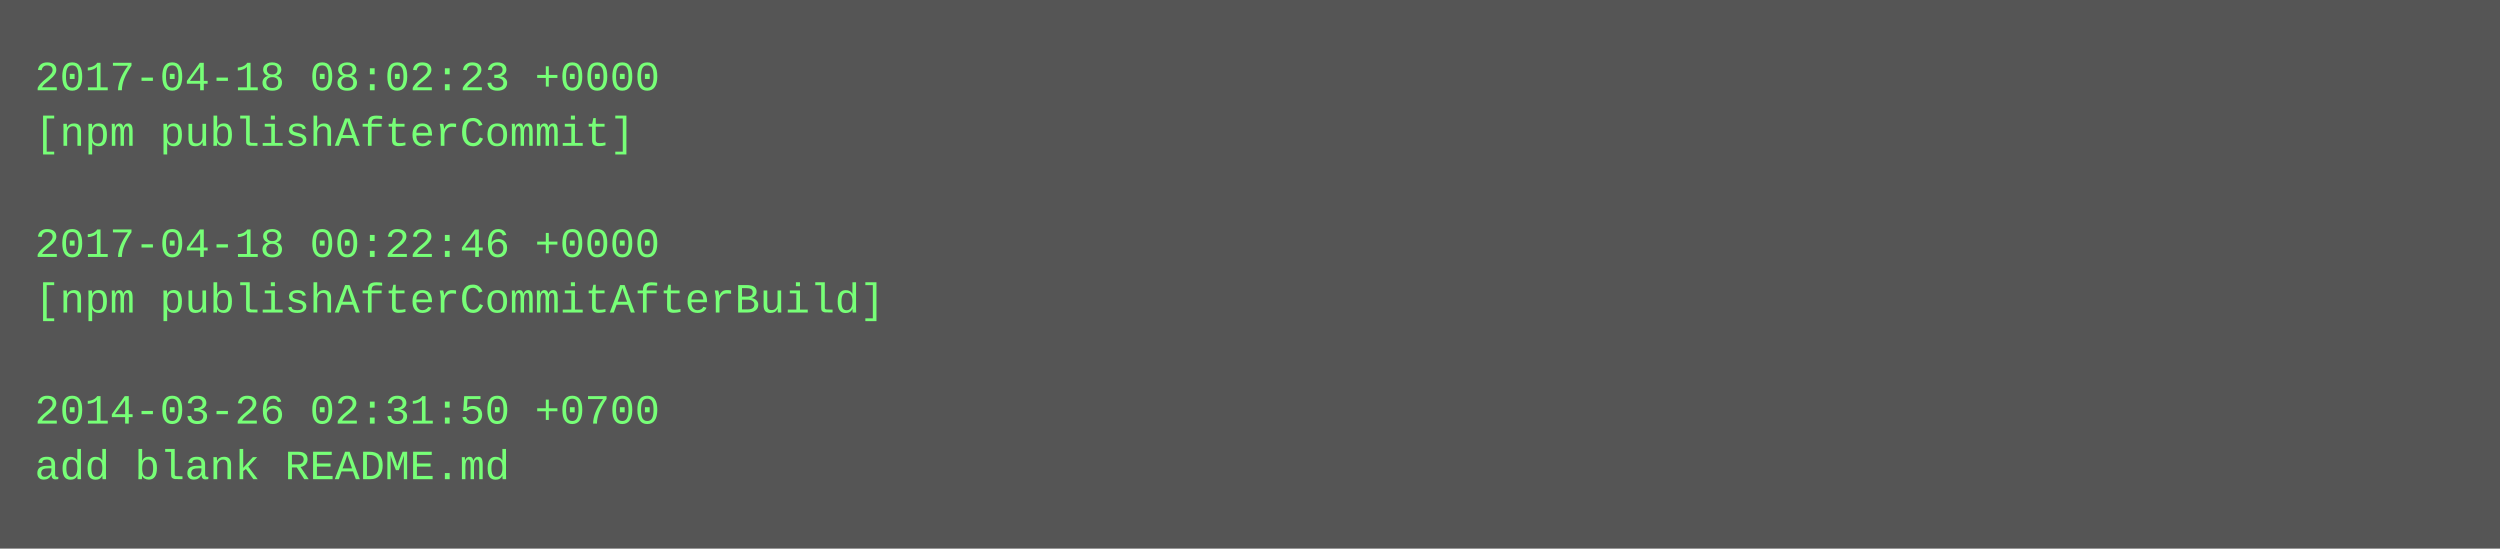
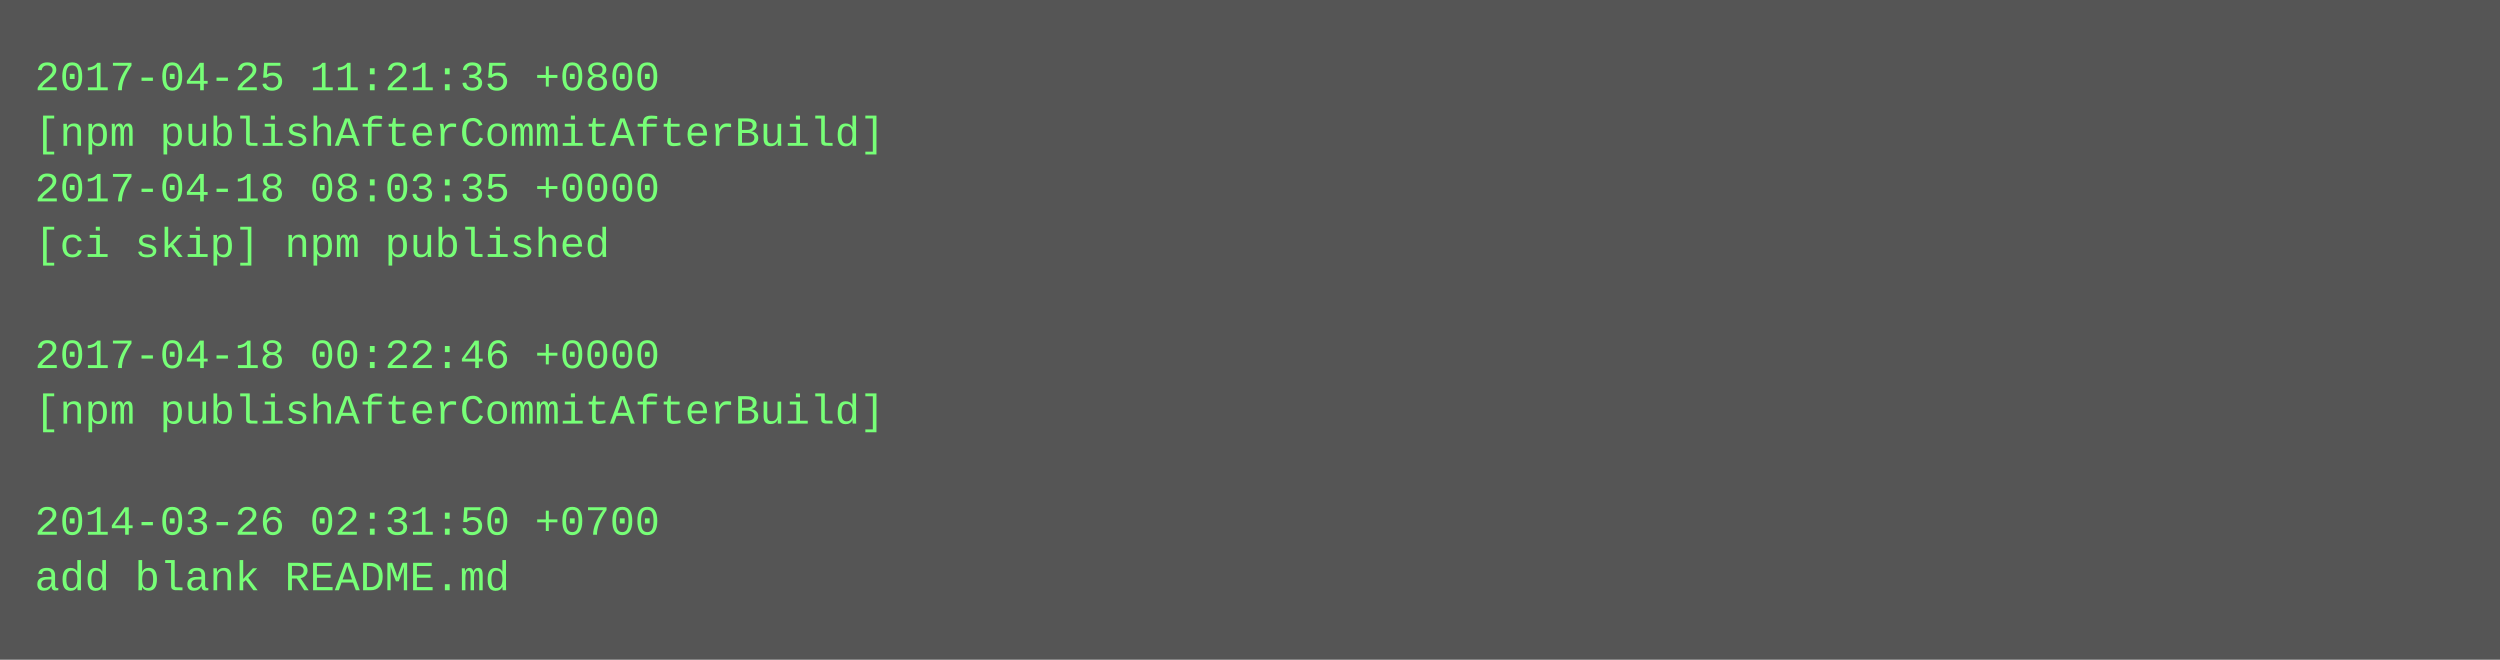
- <svg xmlns="http://www.w3.org/2000/svg" height="158" width="720">
-   <rect height="158" fill="#555" width="720" />
+ <svg xmlns="http://www.w3.org/2000/svg" height="190" width="720">
+   <rect height="190" fill="#555" width="720" />
  <text fill="#7f7" font-family="Courier New" font-size="12" xml:space="preserve">
-     <tspan x="10" y="26">2017-04-18 08:02:23 +0000</tspan>
-     <tspan x="10" y="42">[npm publishAfterCommit]</tspan>
-     <tspan x="10" y="58" />
-     <tspan x="10" y="74">2017-04-18 00:22:46 +0000</tspan>
-     <tspan x="10" y="90">[npm publishAfterCommitAfterBuild]</tspan>
-     <tspan x="10" y="106" />
-     <tspan x="10" y="122">2014-03-26 02:31:50 +0700</tspan>
-     <tspan x="10" y="138">add blank README.md</tspan>
+     <tspan x="10" y="26">2017-04-25 11:21:35 +0800</tspan>
+     <tspan x="10" y="42">[npm publishAfterCommitAfterBuild]</tspan>
+     <tspan x="10" y="58">2017-04-18 08:03:35 +0000</tspan>
+     <tspan x="10" y="74">[ci skip] npm published</tspan>
+     <tspan x="10" y="90" />
+     <tspan x="10" y="106">2017-04-18 00:22:46 +0000</tspan>
+     <tspan x="10" y="122">[npm publishAfterCommitAfterBuild]</tspan>
+     <tspan x="10" y="138" />
+     <tspan x="10" y="154">2014-03-26 02:31:50 +0700</tspan>
+     <tspan x="10" y="170">add blank README.md</tspan>
  </text>
</svg>
